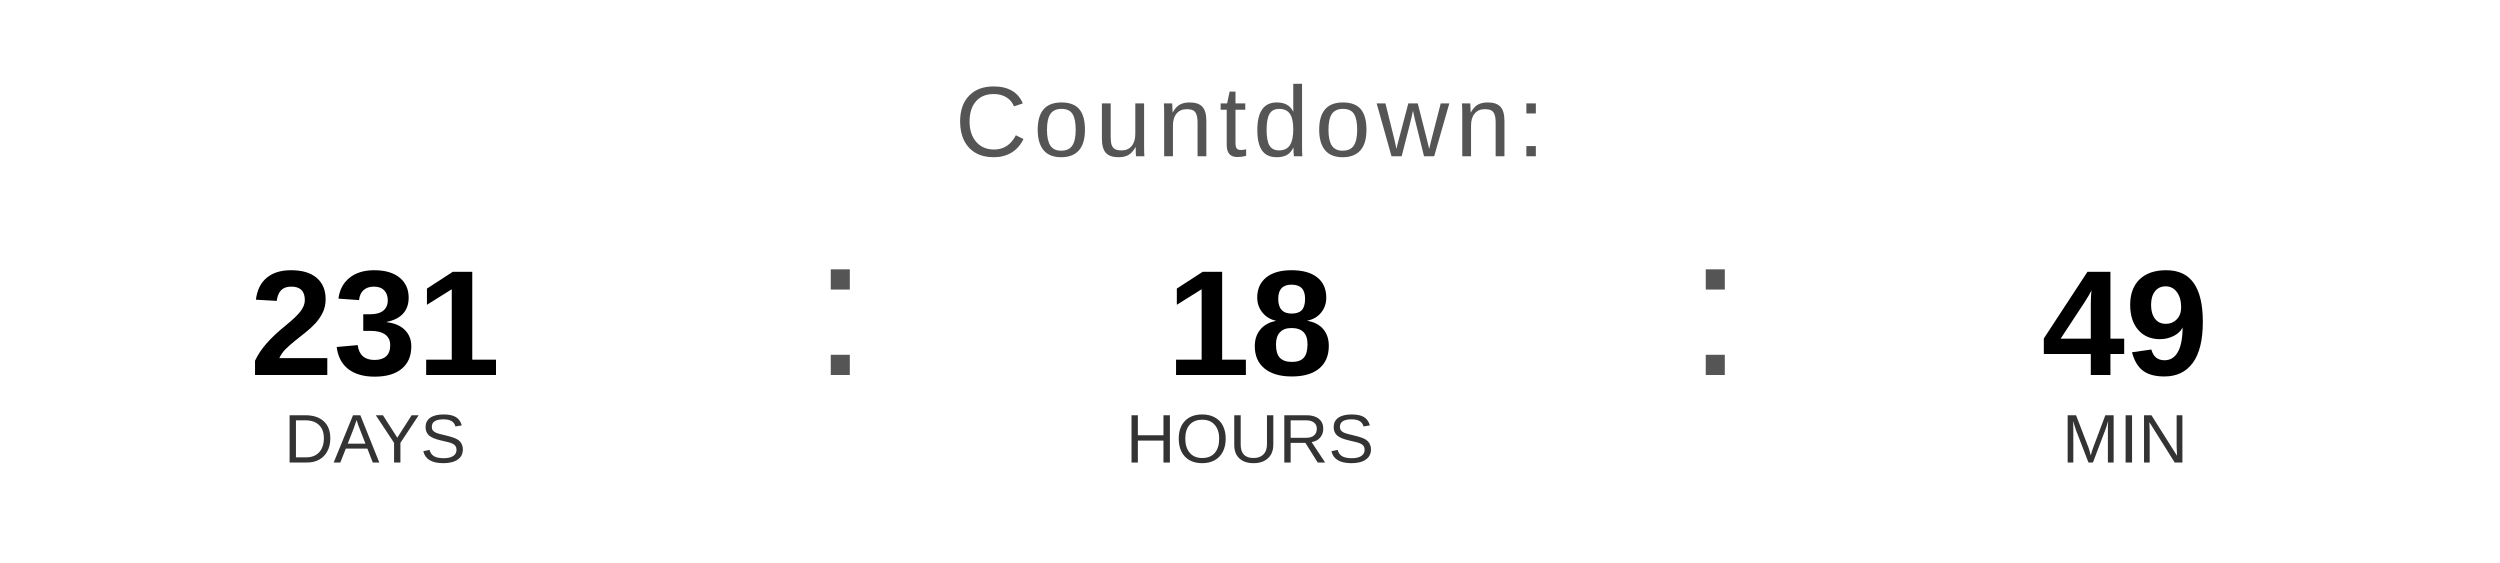
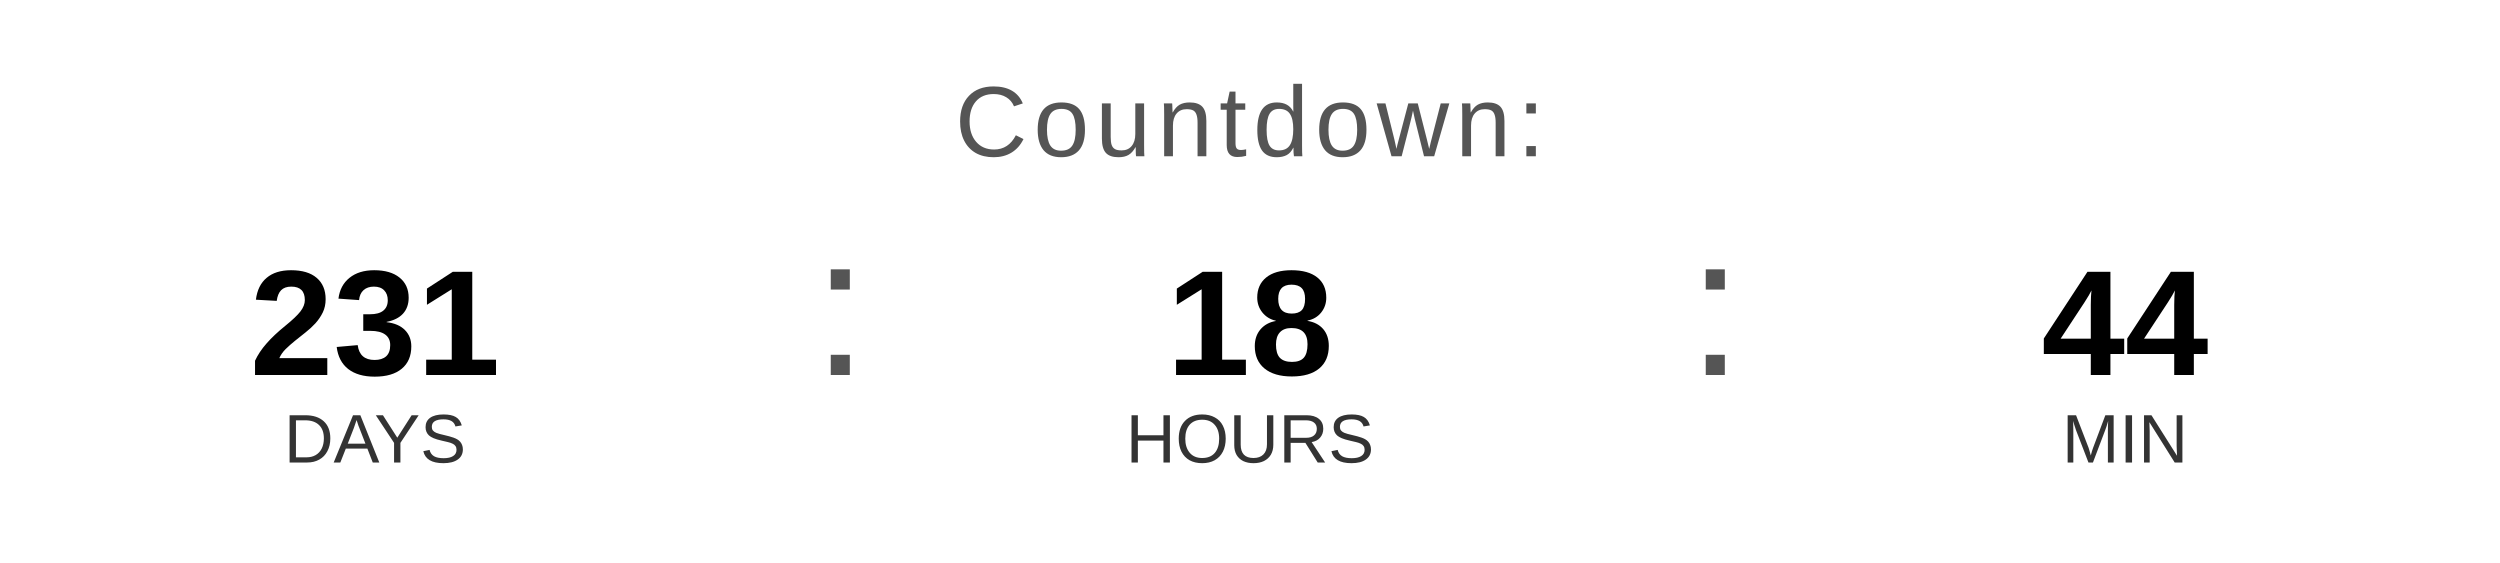
<svg xmlns="http://www.w3.org/2000/svg" width="400" height="90" viewBox="0 0 400 90">
  <text x="200" y="25" font-family="Arial, Helvetica, sans-serif" font-size="16" fill="#555555" text-anchor="middle" letter-spacing="1">
    Countdown:
  </text>
  <text x="60" y="60" font-family="Arial, Helvetica, sans-serif" font-size="24" font-weight="bold" fill="#000000" text-anchor="middle">231</text>
  <text x="60" y="74" font-family="Arial, Helvetica, sans-serif" font-size="11" fill="#333333" text-anchor="middle">DAYS</text>
  <text x="130" y="60" font-family="Arial, sans-serif" font-size="32" fill="#555555">:</text>
  <text x="200" y="60" font-family="Arial, Helvetica, sans-serif" font-size="24" font-weight="bold" fill="#000000" text-anchor="middle">18</text>
  <text x="200" y="74" font-family="Arial, Helvetica, sans-serif" font-size="11" fill="#333333" text-anchor="middle">HOURS</text>
  <text x="270" y="60" font-family="Arial, sans-serif" font-size="32" fill="#555555">:</text>
-   <text x="340" y="60" font-family="Arial, Helvetica, sans-serif" font-size="24" font-weight="bold" fill="#000000" text-anchor="middle">49</text>
+   <text x="340" y="60" font-family="Arial, Helvetica, sans-serif" font-size="24" font-weight="bold" fill="#000000" text-anchor="middle">44</text>
  <text x="340" y="74" font-family="Arial, Helvetica, sans-serif" font-size="11" fill="#333333" text-anchor="middle">MIN</text>
</svg>
